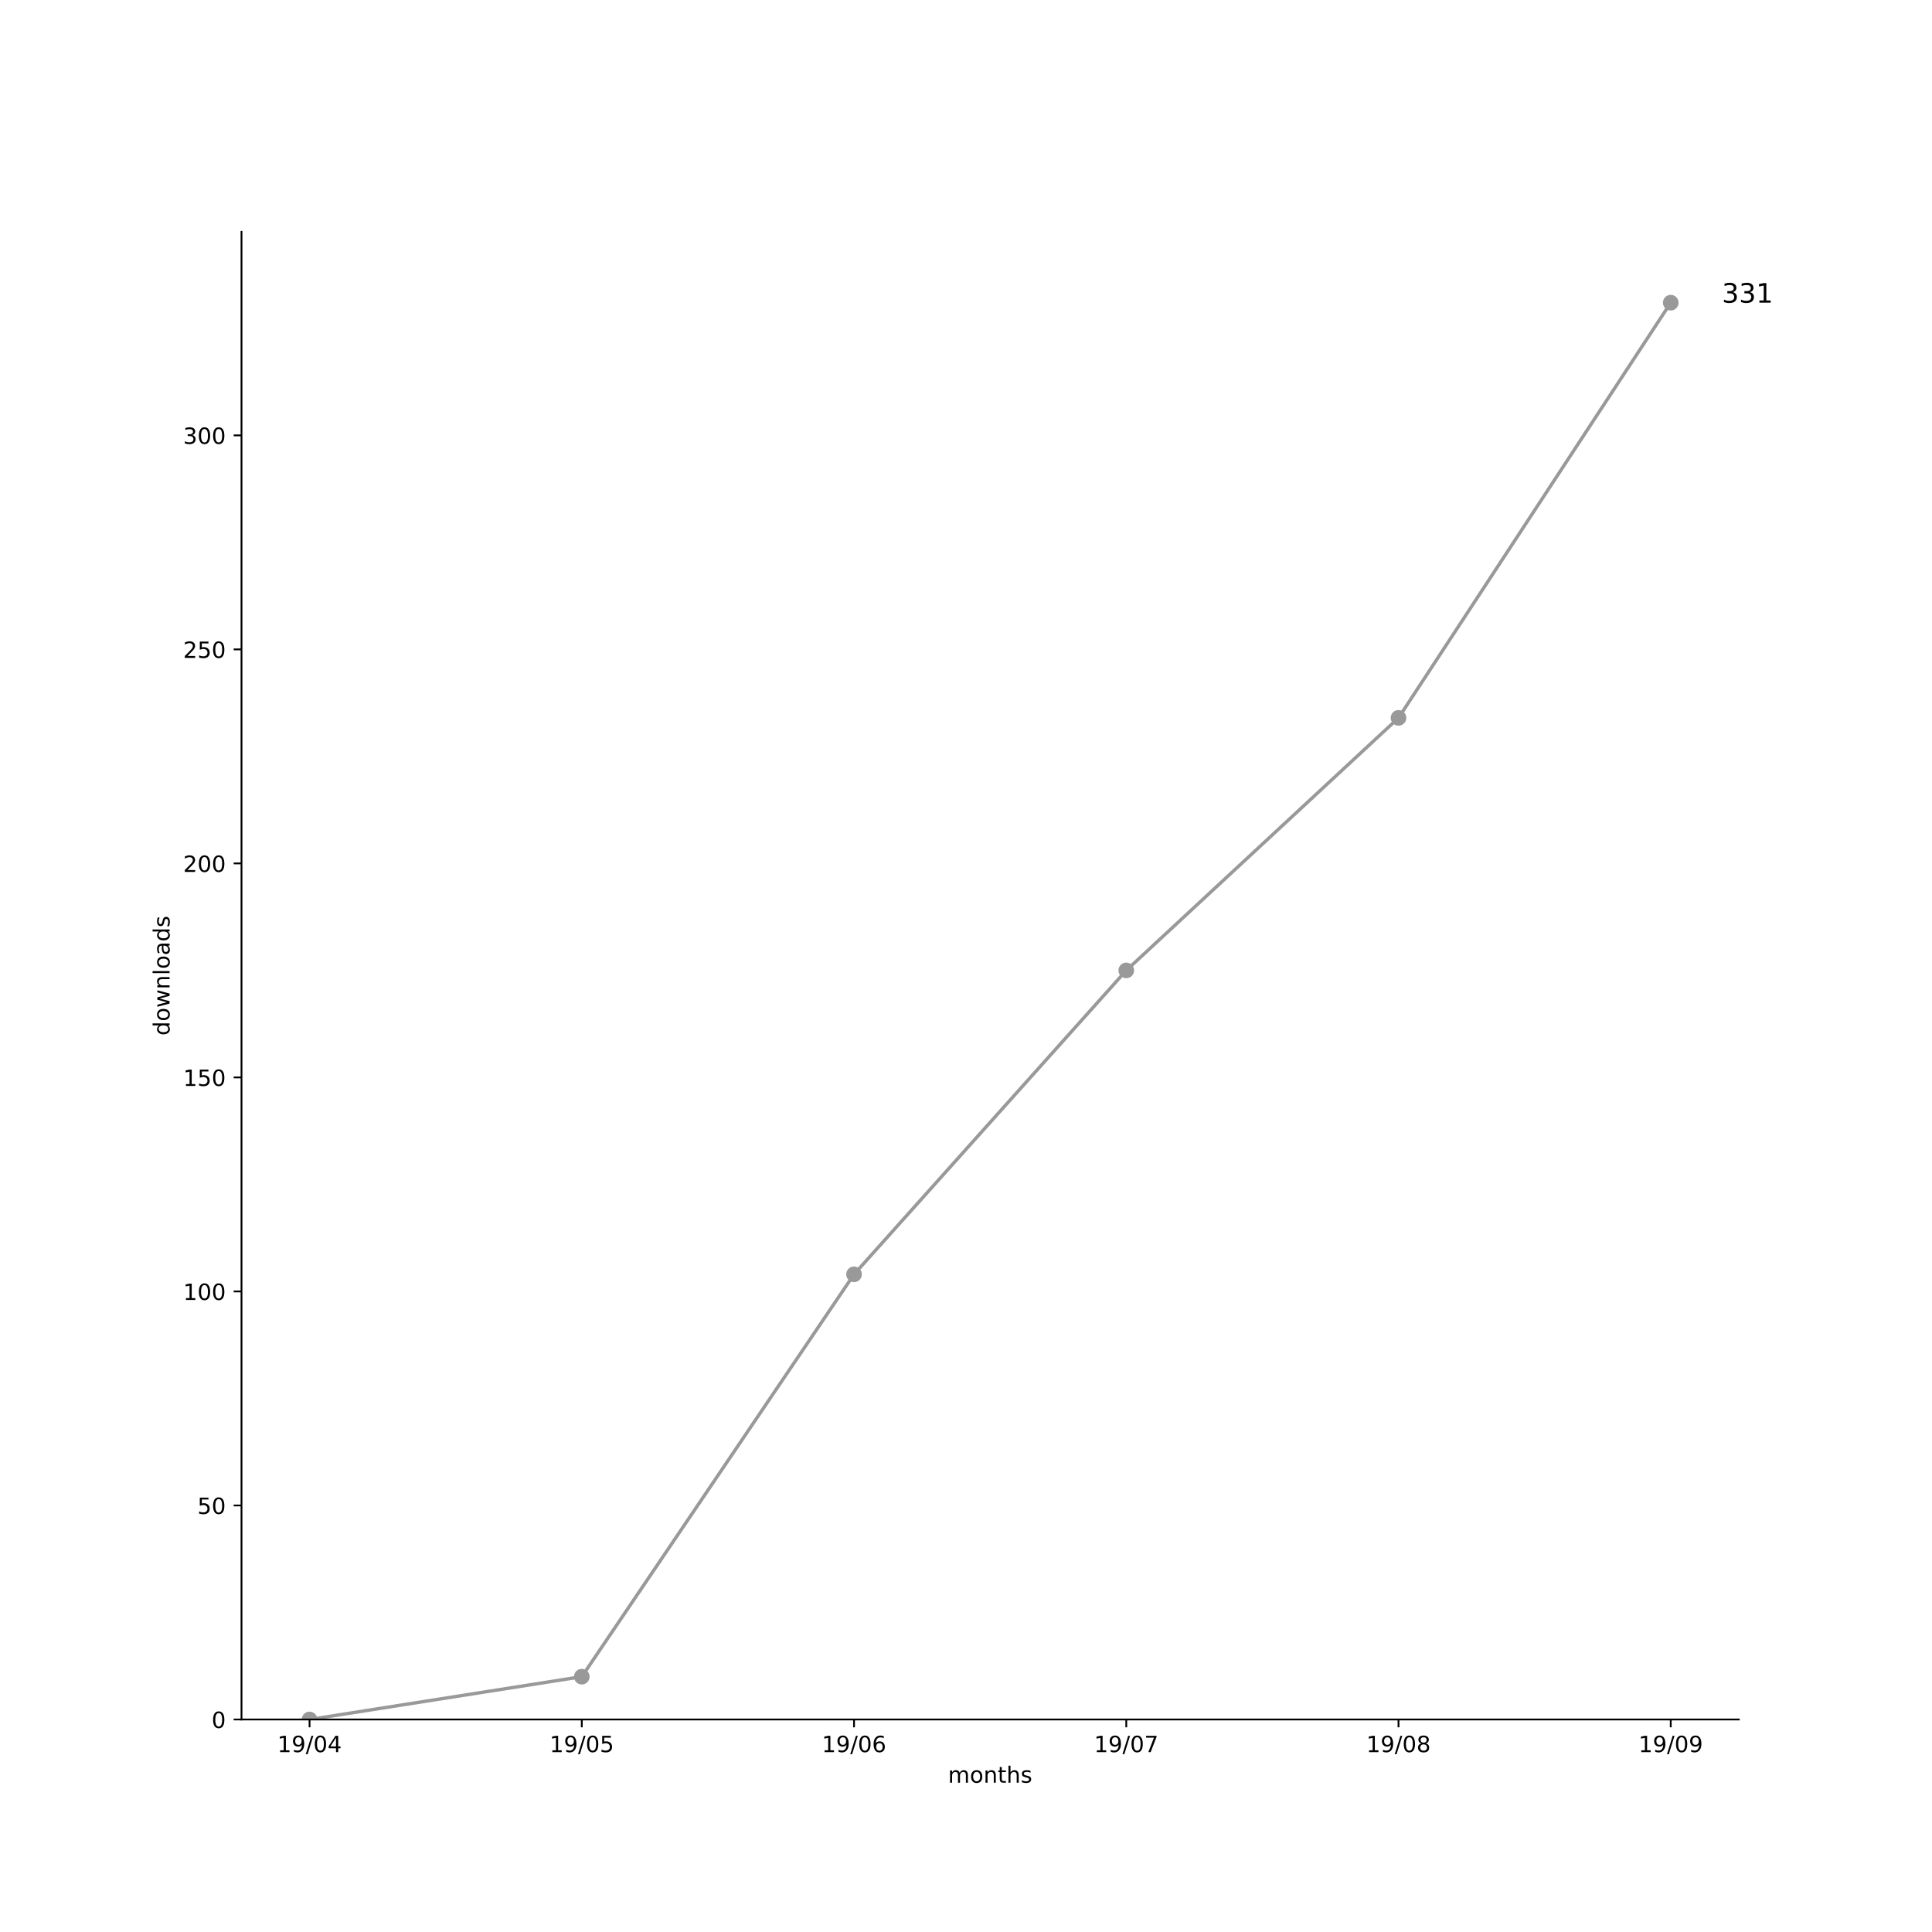
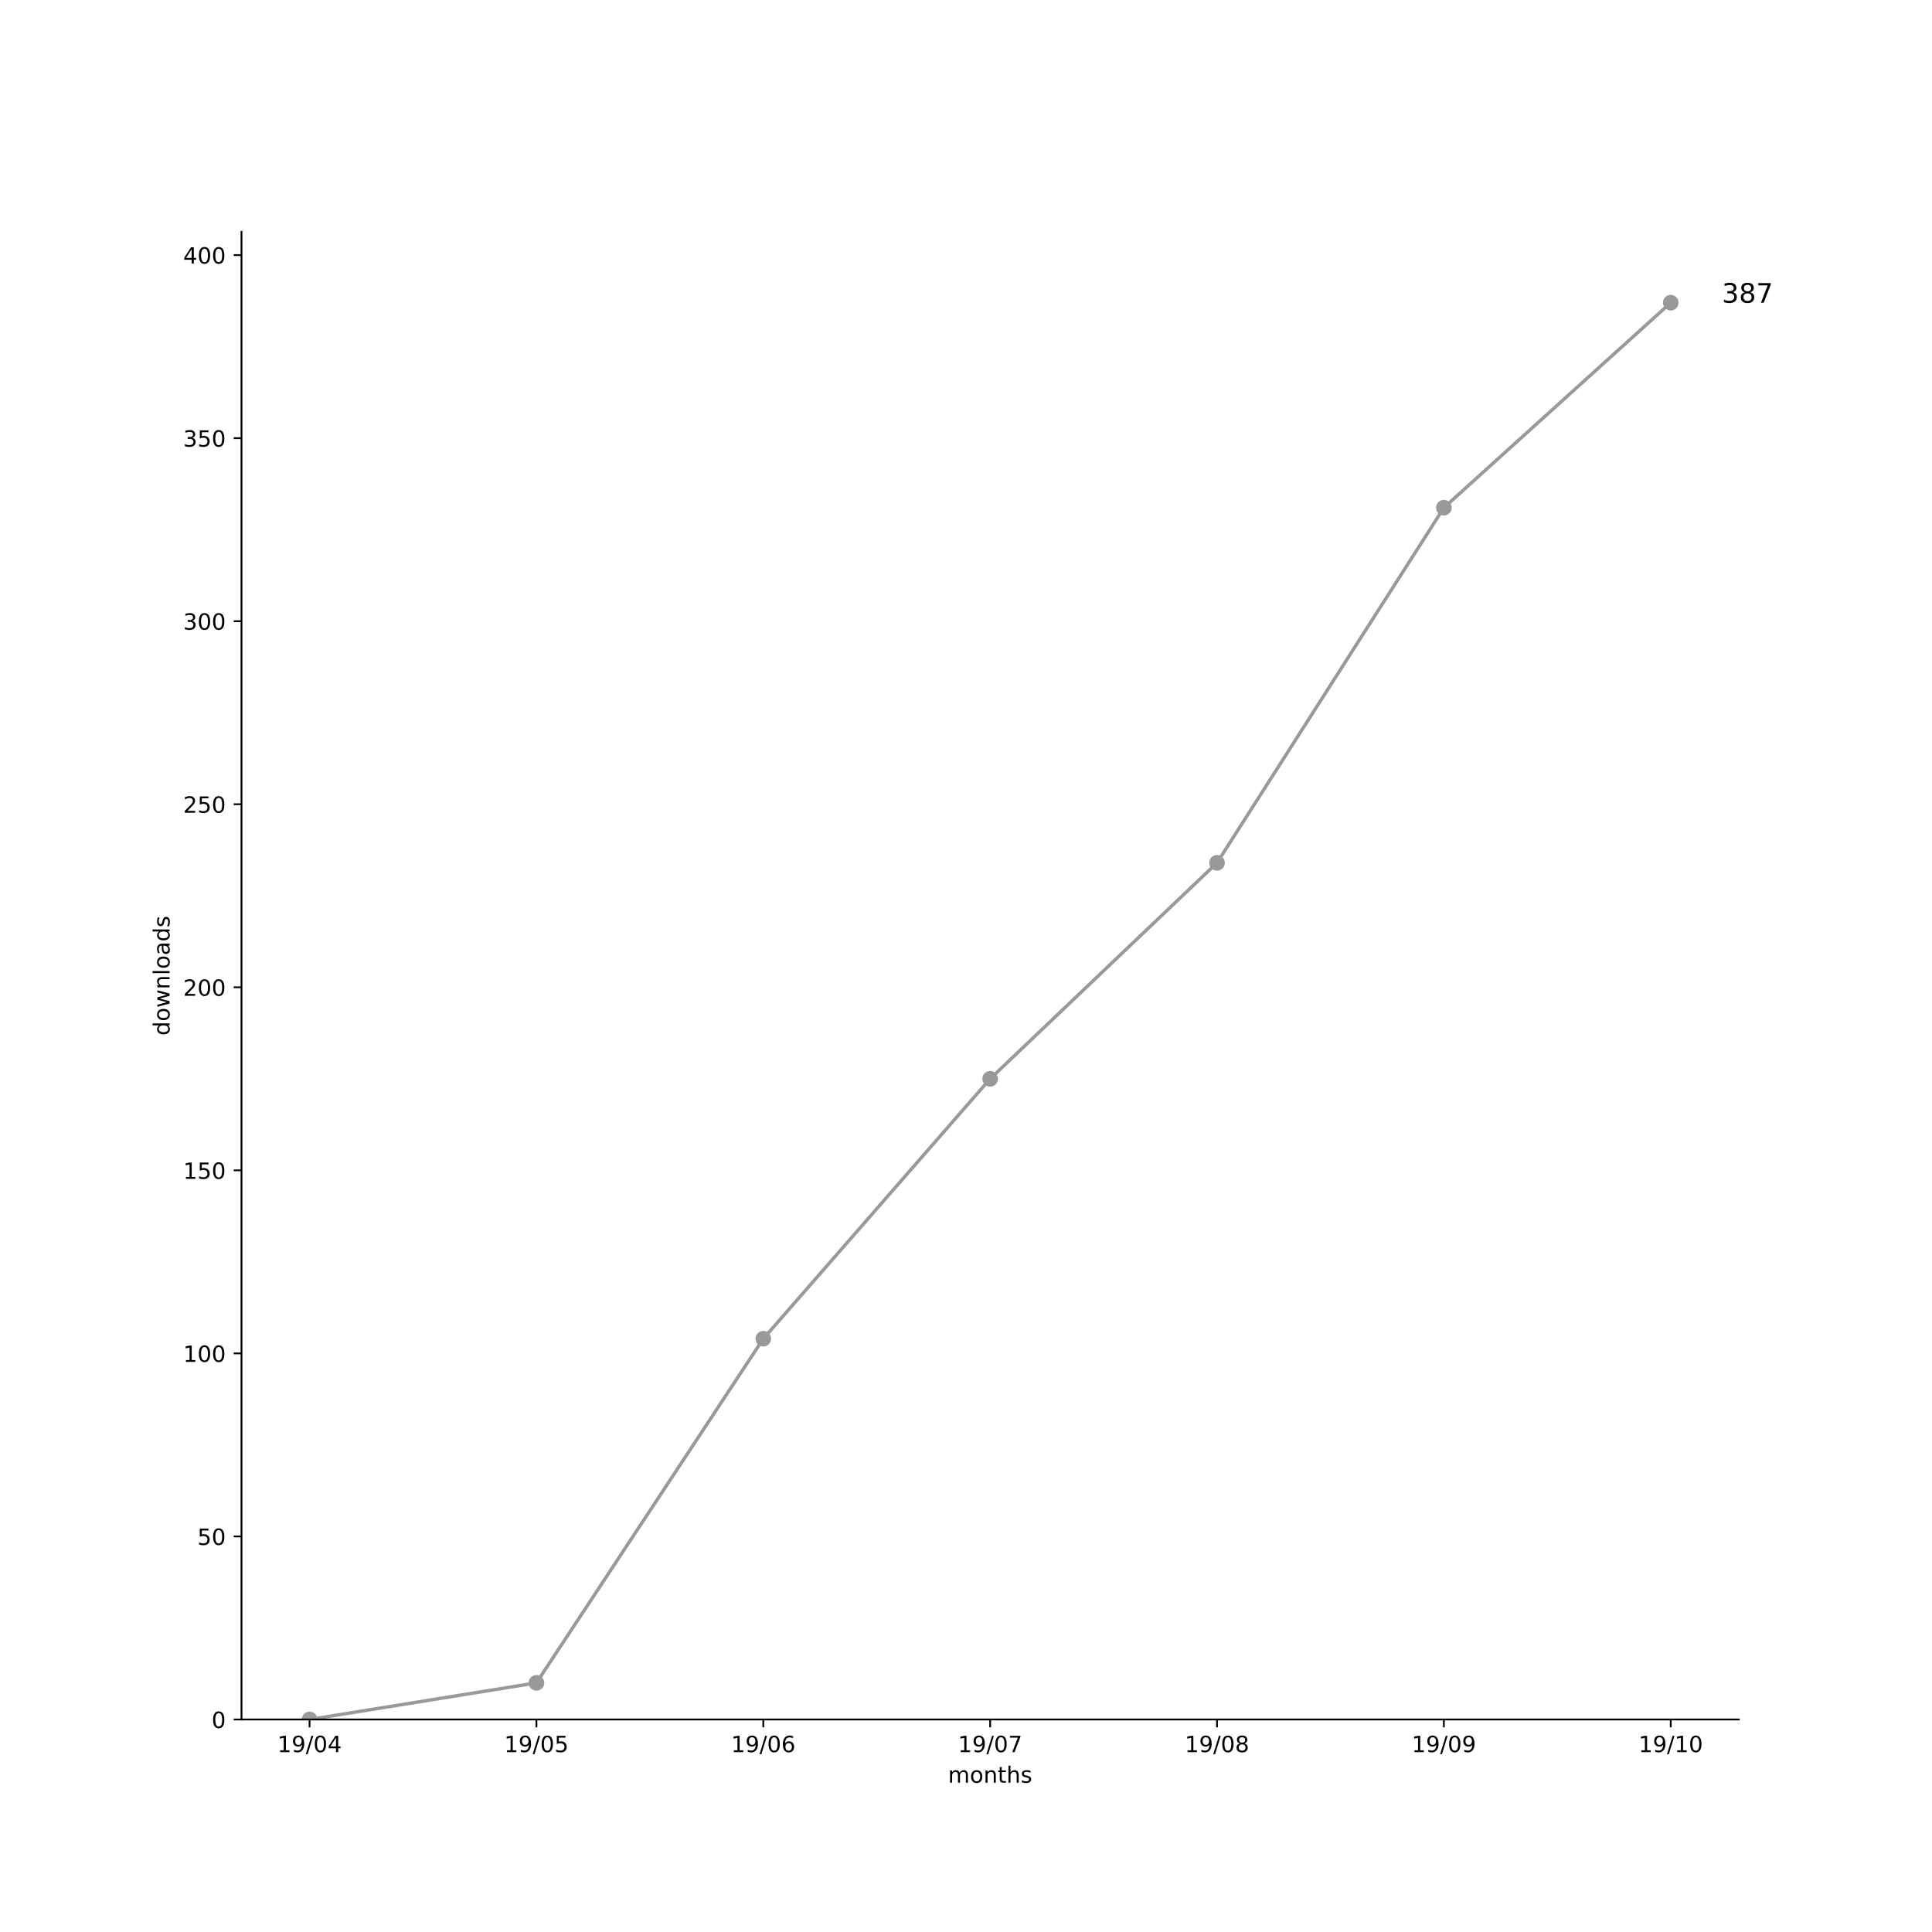
<svg xmlns="http://www.w3.org/2000/svg" xmlns:xlink="http://www.w3.org/1999/xlink" height="864pt" version="1.1" viewBox="0 0 864 864" width="864pt">
  <defs>
    <style type="text/css">
*{stroke-linecap:butt;stroke-linejoin:round;}
  </style>
  </defs>
  <g id="figure_1">
    <g id="patch_1">
      <path d="M 0 864  L 864 864  L 864 0  L 0 0  z " style="fill:#ffffff;" />
    </g>
    <g id="axes_1">
      <g id="patch_2">
        <path d="M 108 768.96  L 777.6 768.96  L 777.6 103.68  L 108 103.68  z " style="fill:#ffffff;" />
      </g>
      <g id="matplotlib.axis_1">
        <g id="xtick_1">
          <g id="line2d_1">
            <defs>
-               <path d="M 0 0  L 0 3.5  " id="m93ca158d5e" style="stroke:#000000;stroke-width:0.8;" />
-             </defs>
-             <g>
-               <use style="stroke:#000000;stroke-width:0.8;" x="138.436" xlink:href="#m93ca158d5e" y="768.96" />
+               <path d="M 0 0  L 0 3.5  " id="m348b3d9407" style="stroke:#000000;stroke-width:0.8;" />
+             </defs>
+             <g>
+               <use style="stroke:#000000;stroke-width:0.8;" x="138.436" xlink:href="#m348b3d9407" y="768.96" />
            </g>
          </g>
          <g id="text_1">
            <defs>
              <path d="M 12.406 8.297  L 28.516 8.297  L 28.516 63.922  L 10.984 60.406  L 10.984 69.391  L 28.422 72.906  L 38.281 72.906  L 38.281 8.297  L 54.391 8.297  L 54.391 0  L 12.406 0  z " id="DejaVuSans-31" />
              <path d="M 10.984 1.516  L 10.984 10.5  Q 14.703 8.734 18.5 7.812  Q 22.312 6.891 25.984 6.891  Q 35.75 6.891 40.891 13.453  Q 46.047 20.016 46.781 33.406  Q 43.953 29.203 39.594 26.953  Q 35.25 24.703 29.984 24.703  Q 19.047 24.703 12.672 31.312  Q 6.297 37.938 6.297 49.422  Q 6.297 60.641 12.938 67.422  Q 19.578 74.219 30.609 74.219  Q 43.266 74.219 49.922 64.516  Q 56.594 54.828 56.594 36.375  Q 56.594 19.141 48.406 8.859  Q 40.234 -1.422 26.422 -1.422  Q 22.703 -1.422 18.891 -0.688  Q 15.094 0.047 10.984 1.516  z M 30.609 32.422  Q 37.25 32.422 41.125 36.953  Q 45.016 41.5 45.016 49.422  Q 45.016 57.281 41.125 61.844  Q 37.25 66.406 30.609 66.406  Q 23.969 66.406 20.094 61.844  Q 16.219 57.281 16.219 49.422  Q 16.219 41.5 20.094 36.953  Q 23.969 32.422 30.609 32.422  z " id="DejaVuSans-39" />
              <path d="M 25.391 72.906  L 33.688 72.906  L 8.297 -9.281  L 0 -9.281  z " id="DejaVuSans-2f" />
              <path d="M 31.781 66.406  Q 24.172 66.406 20.328 58.906  Q 16.5 51.422 16.5 36.375  Q 16.5 21.391 20.328 13.891  Q 24.172 6.391 31.781 6.391  Q 39.453 6.391 43.281 13.891  Q 47.125 21.391 47.125 36.375  Q 47.125 51.422 43.281 58.906  Q 39.453 66.406 31.781 66.406  z M 31.781 74.219  Q 44.047 74.219 50.516 64.516  Q 56.984 54.828 56.984 36.375  Q 56.984 17.969 50.516 8.266  Q 44.047 -1.422 31.781 -1.422  Q 19.531 -1.422 13.062 8.266  Q 6.594 17.969 6.594 36.375  Q 6.594 54.828 13.062 64.516  Q 19.531 74.219 31.781 74.219  z " id="DejaVuSans-30" />
              <path d="M 37.797 64.312  L 12.891 25.391  L 37.797 25.391  z M 35.203 72.906  L 47.609 72.906  L 47.609 25.391  L 58.016 25.391  L 58.016 17.188  L 47.609 17.188  L 47.609 0  L 37.797 0  L 37.797 17.188  L 4.891 17.188  L 4.891 26.703  z " id="DejaVuSans-34" />
            </defs>
            <g transform="translate(124.027 783.5584)scale(0.1 -0.1)">
              <use xlink:href="#DejaVuSans-31" />
              <use x="63.623" xlink:href="#DejaVuSans-39" />
              <use x="127.246" xlink:href="#DejaVuSans-2f" />
              <use x="160.938" xlink:href="#DejaVuSans-30" />
              <use x="224.561" xlink:href="#DejaVuSans-34" />
            </g>
          </g>
        </g>
        <g id="xtick_2">
          <g id="line2d_2">
            <g>
-               <use style="stroke:#000000;stroke-width:0.8;" x="260.182" xlink:href="#m93ca158d5e" y="768.96" />
+               <use style="stroke:#000000;stroke-width:0.8;" x="239.891" xlink:href="#m348b3d9407" y="768.96" />
            </g>
          </g>
          <g id="text_2">
            <defs>
              <path d="M 10.797 72.906  L 49.516 72.906  L 49.516 64.594  L 19.828 64.594  L 19.828 46.734  Q 21.969 47.469 24.109 47.828  Q 26.266 48.188 28.422 48.188  Q 40.625 48.188 47.75 41.5  Q 54.891 34.812 54.891 23.391  Q 54.891 11.625 47.562 5.094  Q 40.234 -1.422 26.906 -1.422  Q 22.312 -1.422 17.547 -0.641  Q 12.797 0.141 7.719 1.703  L 7.719 11.625  Q 12.109 9.234 16.797 8.062  Q 21.484 6.891 26.703 6.891  Q 35.156 6.891 40.078 11.328  Q 45.016 15.766 45.016 23.391  Q 45.016 31 40.078 35.438  Q 35.156 39.891 26.703 39.891  Q 22.75 39.891 18.812 39.016  Q 14.891 38.141 10.797 36.281  z " id="DejaVuSans-35" />
            </defs>
-             <g transform="translate(245.7724 783.5584)scale(0.1 -0.1)">
+             <g transform="translate(225.4815 783.5584)scale(0.1 -0.1)">
              <use xlink:href="#DejaVuSans-31" />
              <use x="63.623" xlink:href="#DejaVuSans-39" />
              <use x="127.246" xlink:href="#DejaVuSans-2f" />
              <use x="160.938" xlink:href="#DejaVuSans-30" />
              <use x="224.561" xlink:href="#DejaVuSans-35" />
            </g>
          </g>
        </g>
        <g id="xtick_3">
          <g id="line2d_3">
            <g>
-               <use style="stroke:#000000;stroke-width:0.8;" x="381.927" xlink:href="#m93ca158d5e" y="768.96" />
+               <use style="stroke:#000000;stroke-width:0.8;" x="341.345" xlink:href="#m348b3d9407" y="768.96" />
            </g>
          </g>
          <g id="text_3">
            <defs>
              <path d="M 33.016 40.375  Q 26.375 40.375 22.484 35.828  Q 18.609 31.297 18.609 23.391  Q 18.609 15.531 22.484 10.953  Q 26.375 6.391 33.016 6.391  Q 39.656 6.391 43.531 10.953  Q 47.406 15.531 47.406 23.391  Q 47.406 31.297 43.531 35.828  Q 39.656 40.375 33.016 40.375  z M 52.594 71.297  L 52.594 62.312  Q 48.875 64.062 45.094 64.984  Q 41.312 65.922 37.594 65.922  Q 27.828 65.922 22.672 59.328  Q 17.531 52.734 16.797 39.406  Q 19.672 43.656 24.016 45.922  Q 28.375 48.188 33.594 48.188  Q 44.578 48.188 50.953 41.516  Q 57.328 34.859 57.328 23.391  Q 57.328 12.156 50.688 5.359  Q 44.047 -1.422 33.016 -1.422  Q 20.359 -1.422 13.672 8.266  Q 6.984 17.969 6.984 36.375  Q 6.984 53.656 15.188 63.938  Q 23.391 74.219 37.203 74.219  Q 40.922 74.219 44.703 73.484  Q 48.484 72.75 52.594 71.297  z " id="DejaVuSans-36" />
            </defs>
-             <g transform="translate(367.5179 783.5584)scale(0.1 -0.1)">
+             <g transform="translate(326.9361 783.5584)scale(0.1 -0.1)">
              <use xlink:href="#DejaVuSans-31" />
              <use x="63.623" xlink:href="#DejaVuSans-39" />
              <use x="127.246" xlink:href="#DejaVuSans-2f" />
              <use x="160.938" xlink:href="#DejaVuSans-30" />
              <use x="224.561" xlink:href="#DejaVuSans-36" />
            </g>
          </g>
        </g>
        <g id="xtick_4">
          <g id="line2d_4">
            <g>
-               <use style="stroke:#000000;stroke-width:0.8;" x="503.673" xlink:href="#m93ca158d5e" y="768.96" />
+               <use style="stroke:#000000;stroke-width:0.8;" x="442.8" xlink:href="#m348b3d9407" y="768.96" />
            </g>
          </g>
          <g id="text_4">
            <defs>
              <path d="M 8.203 72.906  L 55.078 72.906  L 55.078 68.703  L 28.609 0  L 18.312 0  L 43.219 64.594  L 8.203 64.594  z " id="DejaVuSans-37" />
            </defs>
-             <g transform="translate(489.2634 783.5584)scale(0.1 -0.1)">
+             <g transform="translate(428.3906 783.5584)scale(0.1 -0.1)">
              <use xlink:href="#DejaVuSans-31" />
              <use x="63.623" xlink:href="#DejaVuSans-39" />
              <use x="127.246" xlink:href="#DejaVuSans-2f" />
              <use x="160.938" xlink:href="#DejaVuSans-30" />
              <use x="224.561" xlink:href="#DejaVuSans-37" />
            </g>
          </g>
        </g>
        <g id="xtick_5">
          <g id="line2d_5">
            <g>
-               <use style="stroke:#000000;stroke-width:0.8;" x="625.418" xlink:href="#m93ca158d5e" y="768.96" />
+               <use style="stroke:#000000;stroke-width:0.8;" x="544.255" xlink:href="#m348b3d9407" y="768.96" />
            </g>
          </g>
          <g id="text_5">
            <defs>
              <path d="M 31.781 34.625  Q 24.75 34.625 20.719 30.859  Q 16.703 27.094 16.703 20.516  Q 16.703 13.922 20.719 10.156  Q 24.75 6.391 31.781 6.391  Q 38.812 6.391 42.859 10.172  Q 46.922 13.969 46.922 20.516  Q 46.922 27.094 42.891 30.859  Q 38.875 34.625 31.781 34.625  z M 21.922 38.812  Q 15.578 40.375 12.031 44.719  Q 8.5 49.078 8.5 55.328  Q 8.5 64.062 14.719 69.141  Q 20.953 74.219 31.781 74.219  Q 42.672 74.219 48.875 69.141  Q 55.078 64.062 55.078 55.328  Q 55.078 49.078 51.531 44.719  Q 48 40.375 41.703 38.812  Q 48.828 37.156 52.797 32.312  Q 56.781 27.484 56.781 20.516  Q 56.781 9.906 50.312 4.234  Q 43.844 -1.422 31.781 -1.422  Q 19.734 -1.422 13.25 4.234  Q 6.781 9.906 6.781 20.516  Q 6.781 27.484 10.781 32.312  Q 14.797 37.156 21.922 38.812  z M 18.312 54.391  Q 18.312 48.734 21.844 45.562  Q 25.391 42.391 31.781 42.391  Q 38.141 42.391 41.719 45.562  Q 45.312 48.734 45.312 54.391  Q 45.312 60.062 41.719 63.234  Q 38.141 66.406 31.781 66.406  Q 25.391 66.406 21.844 63.234  Q 18.312 60.062 18.312 54.391  z " id="DejaVuSans-38" />
            </defs>
-             <g transform="translate(611.0088 783.5584)scale(0.1 -0.1)">
+             <g transform="translate(529.8452 783.5584)scale(0.1 -0.1)">
              <use xlink:href="#DejaVuSans-31" />
              <use x="63.623" xlink:href="#DejaVuSans-39" />
              <use x="127.246" xlink:href="#DejaVuSans-2f" />
              <use x="160.938" xlink:href="#DejaVuSans-30" />
              <use x="224.561" xlink:href="#DejaVuSans-38" />
            </g>
          </g>
        </g>
        <g id="xtick_6">
          <g id="line2d_6">
            <g>
-               <use style="stroke:#000000;stroke-width:0.8;" x="747.164" xlink:href="#m93ca158d5e" y="768.96" />
+               <use style="stroke:#000000;stroke-width:0.8;" x="645.709" xlink:href="#m348b3d9407" y="768.96" />
            </g>
          </g>
          <g id="text_6">
+             <g transform="translate(631.2997 783.5584)scale(0.1 -0.1)">
+               <use xlink:href="#DejaVuSans-31" />
+               <use x="63.623" xlink:href="#DejaVuSans-39" />
+               <use x="127.246" xlink:href="#DejaVuSans-2f" />
+               <use x="160.938" xlink:href="#DejaVuSans-30" />
+               <use x="224.561" xlink:href="#DejaVuSans-39" />
+             </g>
+           </g>
+         </g>
+         <g id="xtick_7">
+           <g id="line2d_7">
+             <g>
+               <use style="stroke:#000000;stroke-width:0.8;" x="747.164" xlink:href="#m348b3d9407" y="768.96" />
+             </g>
+           </g>
+           <g id="text_7">
            <g transform="translate(732.7543 783.5584)scale(0.1 -0.1)">
              <use xlink:href="#DejaVuSans-31" />
              <use x="63.623" xlink:href="#DejaVuSans-39" />
              <use x="127.246" xlink:href="#DejaVuSans-2f" />
-               <use x="160.938" xlink:href="#DejaVuSans-30" />
-               <use x="224.561" xlink:href="#DejaVuSans-39" />
-             </g>
-           </g>
-         </g>
-         <g id="text_7">
+               <use x="160.938" xlink:href="#DejaVuSans-31" />
+               <use x="224.561" xlink:href="#DejaVuSans-30" />
+             </g>
+           </g>
+         </g>
+         <g id="text_8">
          <defs>
            <path d="M 52 44.188  Q 55.375 50.25 60.062 53.125  Q 64.75 56 71.094 56  Q 79.641 56 84.281 50.016  Q 88.922 44.047 88.922 33.016  L 88.922 0  L 79.891 0  L 79.891 32.719  Q 79.891 40.578 77.094 44.375  Q 74.312 48.188 68.609 48.188  Q 61.625 48.188 57.562 43.547  Q 53.516 38.922 53.516 30.906  L 53.516 0  L 44.484 0  L 44.484 32.719  Q 44.484 40.625 41.703 44.406  Q 38.922 48.188 33.109 48.188  Q 26.219 48.188 22.156 43.531  Q 18.109 38.875 18.109 30.906  L 18.109 0  L 9.078 0  L 9.078 54.688  L 18.109 54.688  L 18.109 46.188  Q 21.188 51.219 25.484 53.609  Q 29.781 56 35.688 56  Q 41.656 56 45.828 52.969  Q 50 49.953 52 44.188  z " id="DejaVuSans-6d" />
            <path d="M 30.609 48.391  Q 23.391 48.391 19.188 42.75  Q 14.984 37.109 14.984 27.297  Q 14.984 17.484 19.156 11.844  Q 23.344 6.203 30.609 6.203  Q 37.797 6.203 41.984 11.859  Q 46.188 17.531 46.188 27.297  Q 46.188 37.016 41.984 42.703  Q 37.797 48.391 30.609 48.391  z M 30.609 56  Q 42.328 56 49.016 48.375  Q 55.719 40.766 55.719 27.297  Q 55.719 13.875 49.016 6.219  Q 42.328 -1.422 30.609 -1.422  Q 18.844 -1.422 12.172 6.219  Q 5.516 13.875 5.516 27.297  Q 5.516 40.766 12.172 48.375  Q 18.844 56 30.609 56  z " id="DejaVuSans-6f" />
            <path d="M 54.891 33.016  L 54.891 0  L 45.906 0  L 45.906 32.719  Q 45.906 40.484 42.875 44.328  Q 39.844 48.188 33.797 48.188  Q 26.516 48.188 22.312 43.547  Q 18.109 38.922 18.109 30.906  L 18.109 0  L 9.078 0  L 9.078 54.688  L 18.109 54.688  L 18.109 46.188  Q 21.344 51.125 25.703 53.562  Q 30.078 56 35.797 56  Q 45.219 56 50.047 50.172  Q 54.891 44.344 54.891 33.016  z " id="DejaVuSans-6e" />
            <path d="M 18.312 70.219  L 18.312 54.688  L 36.812 54.688  L 36.812 47.703  L 18.312 47.703  L 18.312 18.016  Q 18.312 11.328 20.141 9.422  Q 21.969 7.516 27.594 7.516  L 36.812 7.516  L 36.812 0  L 27.594 0  Q 17.188 0 13.234 3.875  Q 9.281 7.766 9.281 18.016  L 9.281 47.703  L 2.688 47.703  L 2.688 54.688  L 9.281 54.688  L 9.281 70.219  z " id="DejaVuSans-74" />
            <path d="M 54.891 33.016  L 54.891 0  L 45.906 0  L 45.906 32.719  Q 45.906 40.484 42.875 44.328  Q 39.844 48.188 33.797 48.188  Q 26.516 48.188 22.312 43.547  Q 18.109 38.922 18.109 30.906  L 18.109 0  L 9.078 0  L 9.078 75.984  L 18.109 75.984  L 18.109 46.188  Q 21.344 51.125 25.703 53.562  Q 30.078 56 35.797 56  Q 45.219 56 50.047 50.172  Q 54.891 44.344 54.891 33.016  z " id="DejaVuSans-68" />
            <path d="M 44.281 53.078  L 44.281 44.578  Q 40.484 46.531 36.375 47.5  Q 32.281 48.484 27.875 48.484  Q 21.188 48.484 17.844 46.438  Q 14.5 44.391 14.5 40.281  Q 14.5 37.156 16.891 35.375  Q 19.281 33.594 26.516 31.984  L 29.594 31.297  Q 39.156 29.25 43.188 25.516  Q 47.219 21.781 47.219 15.094  Q 47.219 7.469 41.188 3.016  Q 35.156 -1.422 24.609 -1.422  Q 20.219 -1.422 15.453 -0.562  Q 10.688 0.297 5.422 2  L 5.422 11.281  Q 10.406 8.688 15.234 7.391  Q 20.062 6.109 24.812 6.109  Q 31.156 6.109 34.562 8.281  Q 37.984 10.453 37.984 14.406  Q 37.984 18.062 35.516 20.016  Q 33.062 21.969 24.703 23.781  L 21.578 24.516  Q 13.234 26.266 9.516 29.906  Q 5.812 33.547 5.812 39.891  Q 5.812 47.609 11.281 51.797  Q 16.75 56 26.812 56  Q 31.781 56 36.172 55.266  Q 40.578 54.547 44.281 53.078  z " id="DejaVuSans-73" />
          </defs>
          <g transform="translate(423.968 797.2366)scale(0.1 -0.1)">
            <use xlink:href="#DejaVuSans-6d" />
            <use x="97.412" xlink:href="#DejaVuSans-6f" />
            <use x="158.594" xlink:href="#DejaVuSans-6e" />
            <use x="221.973" xlink:href="#DejaVuSans-74" />
            <use x="261.182" xlink:href="#DejaVuSans-68" />
            <use x="324.561" xlink:href="#DejaVuSans-73" />
          </g>
        </g>
      </g>
      <g id="matplotlib.axis_2">
        <g id="ytick_1">
-           <g id="line2d_7">
-             <defs>
-               <path d="M 0 0  L -3.5 0  " id="m2c547f526d" style="stroke:#000000;stroke-width:0.8;" />
-             </defs>
-             <g>
-               <use style="stroke:#000000;stroke-width:0.8;" x="108" xlink:href="#m2c547f526d" y="768.96" />
-             </g>
-           </g>
-           <g id="text_8">
+           <g id="line2d_8">
+             <defs>
+               <path d="M 0 0  L -3.5 0  " id="m6469eff681" style="stroke:#000000;stroke-width:0.8;" />
+             </defs>
+             <g>
+               <use style="stroke:#000000;stroke-width:0.8;" x="108" xlink:href="#m6469eff681" y="768.96" />
+             </g>
+           </g>
+           <g id="text_9">
            <g transform="translate(94.6375 772.7592)scale(0.1 -0.1)">
              <use xlink:href="#DejaVuSans-30" />
            </g>
          </g>
        </g>
        <g id="ytick_2">
-           <g id="line2d_8">
-             <g>
-               <use style="stroke:#000000;stroke-width:0.8;" x="108" xlink:href="#m2c547f526d" y="673.25" />
-             </g>
-           </g>
-           <g id="text_9">
-             <g transform="translate(88.275 677.0492)scale(0.1 -0.1)">
+           <g id="line2d_9">
+             <g>
+               <use style="stroke:#000000;stroke-width:0.8;" x="108" xlink:href="#m6469eff681" y="687.1" />
+             </g>
+           </g>
+           <g id="text_10">
+             <g transform="translate(88.275 690.8988)scale(0.1 -0.1)">
              <use xlink:href="#DejaVuSans-35" />
              <use x="63.623" xlink:href="#DejaVuSans-30" />
            </g>
          </g>
        </g>
        <g id="ytick_3">
-           <g id="line2d_9">
-             <g>
-               <use style="stroke:#000000;stroke-width:0.8;" x="108" xlink:href="#m2c547f526d" y="577.54" />
-             </g>
-           </g>
-           <g id="text_10">
-             <g transform="translate(81.9125 581.3393)scale(0.1 -0.1)">
+           <g id="line2d_10">
+             <g>
+               <use style="stroke:#000000;stroke-width:0.8;" x="108" xlink:href="#m6469eff681" y="605.239" />
+             </g>
+           </g>
+           <g id="text_11">
+             <g transform="translate(81.9125 609.0383)scale(0.1 -0.1)">
              <use xlink:href="#DejaVuSans-31" />
              <use x="63.623" xlink:href="#DejaVuSans-30" />
              <use x="127.246" xlink:href="#DejaVuSans-30" />
            </g>
          </g>
        </g>
        <g id="ytick_4">
-           <g id="line2d_10">
-             <g>
-               <use style="stroke:#000000;stroke-width:0.8;" x="108" xlink:href="#m2c547f526d" y="481.83" />
-             </g>
-           </g>
-           <g id="text_11">
-             <g transform="translate(81.9125 485.6293)scale(0.1 -0.1)">
+           <g id="line2d_11">
+             <g>
+               <use style="stroke:#000000;stroke-width:0.8;" x="108" xlink:href="#m6469eff681" y="523.379" />
+             </g>
+           </g>
+           <g id="text_12">
+             <g transform="translate(81.9125 527.1778)scale(0.1 -0.1)">
              <use xlink:href="#DejaVuSans-31" />
              <use x="63.623" xlink:href="#DejaVuSans-35" />
              <use x="127.246" xlink:href="#DejaVuSans-30" />
            </g>
          </g>
        </g>
        <g id="ytick_5">
-           <g id="line2d_11">
-             <g>
-               <use style="stroke:#000000;stroke-width:0.8;" x="108" xlink:href="#m2c547f526d" y="386.12" />
-             </g>
-           </g>
-           <g id="text_12">
+           <g id="line2d_12">
+             <g>
+               <use style="stroke:#000000;stroke-width:0.8;" x="108" xlink:href="#m6469eff681" y="441.518" />
+             </g>
+           </g>
+           <g id="text_13">
            <defs>
              <path d="M 19.188 8.297  L 53.609 8.297  L 53.609 0  L 7.328 0  L 7.328 8.297  Q 12.938 14.109 22.625 23.891  Q 32.328 33.688 34.812 36.531  Q 39.547 41.844 41.422 45.531  Q 43.312 49.219 43.312 52.781  Q 43.312 58.594 39.234 62.25  Q 35.156 65.922 28.609 65.922  Q 23.969 65.922 18.812 64.312  Q 13.672 62.703 7.812 59.422  L 7.812 69.391  Q 13.766 71.781 18.938 73  Q 24.125 74.219 28.422 74.219  Q 39.75 74.219 46.484 68.547  Q 53.219 62.891 53.219 53.422  Q 53.219 48.922 51.531 44.891  Q 49.859 40.875 45.406 35.406  Q 44.188 33.984 37.641 27.219  Q 31.109 20.453 19.188 8.297  z " id="DejaVuSans-32" />
            </defs>
-             <g transform="translate(81.9125 389.9193)scale(0.1 -0.1)">
+             <g transform="translate(81.9125 445.3174)scale(0.1 -0.1)">
              <use xlink:href="#DejaVuSans-32" />
              <use x="63.623" xlink:href="#DejaVuSans-30" />
              <use x="127.246" xlink:href="#DejaVuSans-30" />
            </g>
          </g>
        </g>
        <g id="ytick_6">
-           <g id="line2d_12">
-             <g>
-               <use style="stroke:#000000;stroke-width:0.8;" x="108" xlink:href="#m2c547f526d" y="290.41" />
-             </g>
-           </g>
-           <g id="text_13">
-             <g transform="translate(81.9125 294.2094)scale(0.1 -0.1)">
+           <g id="line2d_13">
+             <g>
+               <use style="stroke:#000000;stroke-width:0.8;" x="108" xlink:href="#m6469eff681" y="359.658" />
+             </g>
+           </g>
+           <g id="text_14">
+             <g transform="translate(81.9125 363.4569)scale(0.1 -0.1)">
              <use xlink:href="#DejaVuSans-32" />
              <use x="63.623" xlink:href="#DejaVuSans-35" />
              <use x="127.246" xlink:href="#DejaVuSans-30" />
            </g>
          </g>
        </g>
        <g id="ytick_7">
-           <g id="line2d_13">
-             <g>
-               <use style="stroke:#000000;stroke-width:0.8;" x="108" xlink:href="#m2c547f526d" y="194.7" />
-             </g>
-           </g>
-           <g id="text_14">
+           <g id="line2d_14">
+             <g>
+               <use style="stroke:#000000;stroke-width:0.8;" x="108" xlink:href="#m6469eff681" y="277.797" />
+             </g>
+           </g>
+           <g id="text_15">
            <defs>
              <path d="M 40.578 39.312  Q 47.656 37.797 51.625 33  Q 55.609 28.219 55.609 21.188  Q 55.609 10.406 48.188 4.484  Q 40.766 -1.422 27.094 -1.422  Q 22.516 -1.422 17.656 -0.516  Q 12.797 0.391 7.625 2.203  L 7.625 11.719  Q 11.719 9.328 16.594 8.109  Q 21.484 6.891 26.812 6.891  Q 36.078 6.891 40.938 10.547  Q 45.797 14.203 45.797 21.188  Q 45.797 27.641 41.281 31.266  Q 36.766 34.906 28.719 34.906  L 20.219 34.906  L 20.219 43.016  L 29.109 43.016  Q 36.375 43.016 40.234 45.922  Q 44.094 48.828 44.094 54.297  Q 44.094 59.906 40.109 62.906  Q 36.141 65.922 28.719 65.922  Q 24.656 65.922 20.016 65.031  Q 15.375 64.156 9.812 62.312  L 9.812 71.094  Q 15.438 72.656 20.344 73.438  Q 25.25 74.219 29.594 74.219  Q 40.828 74.219 47.359 69.109  Q 53.906 64.016 53.906 55.328  Q 53.906 49.266 50.438 45.094  Q 46.969 40.922 40.578 39.312  z " id="DejaVuSans-33" />
            </defs>
-             <g transform="translate(81.9125 198.4994)scale(0.1 -0.1)">
+             <g transform="translate(81.9125 281.5964)scale(0.1 -0.1)">
              <use xlink:href="#DejaVuSans-33" />
              <use x="63.623" xlink:href="#DejaVuSans-30" />
              <use x="127.246" xlink:href="#DejaVuSans-30" />
            </g>
          </g>
        </g>
-         <g id="text_15">
+         <g id="ytick_8">
+           <g id="line2d_15">
+             <g>
+               <use style="stroke:#000000;stroke-width:0.8;" x="108" xlink:href="#m6469eff681" y="195.937" />
+             </g>
+           </g>
+           <g id="text_16">
+             <g transform="translate(81.9125 199.736)scale(0.1 -0.1)">
+               <use xlink:href="#DejaVuSans-33" />
+               <use x="63.623" xlink:href="#DejaVuSans-35" />
+               <use x="127.246" xlink:href="#DejaVuSans-30" />
+             </g>
+           </g>
+         </g>
+         <g id="ytick_9">
+           <g id="line2d_16">
+             <g>
+               <use style="stroke:#000000;stroke-width:0.8;" x="108" xlink:href="#m6469eff681" y="114.076" />
+             </g>
+           </g>
+           <g id="text_17">
+             <g transform="translate(81.9125 117.8755)scale(0.1 -0.1)">
+               <use xlink:href="#DejaVuSans-34" />
+               <use x="63.623" xlink:href="#DejaVuSans-30" />
+               <use x="127.246" xlink:href="#DejaVuSans-30" />
+             </g>
+           </g>
+         </g>
+         <g id="text_18">
          <defs>
            <path d="M 45.406 46.391  L 45.406 75.984  L 54.391 75.984  L 54.391 0  L 45.406 0  L 45.406 8.203  Q 42.578 3.328 38.25 0.953  Q 33.938 -1.422 27.875 -1.422  Q 17.969 -1.422 11.734 6.484  Q 5.516 14.406 5.516 27.297  Q 5.516 40.188 11.734 48.094  Q 17.969 56 27.875 56  Q 33.938 56 38.25 53.625  Q 42.578 51.266 45.406 46.391  z M 14.797 27.297  Q 14.797 17.391 18.875 11.75  Q 22.953 6.109 30.078 6.109  Q 37.203 6.109 41.297 11.75  Q 45.406 17.391 45.406 27.297  Q 45.406 37.203 41.297 42.844  Q 37.203 48.484 30.078 48.484  Q 22.953 48.484 18.875 42.844  Q 14.797 37.203 14.797 27.297  z " id="DejaVuSans-64" />
            <path d="M 4.203 54.688  L 13.188 54.688  L 24.422 12.016  L 35.594 54.688  L 46.188 54.688  L 57.422 12.016  L 68.609 54.688  L 77.594 54.688  L 63.281 0  L 52.688 0  L 40.922 44.828  L 29.109 0  L 18.5 0  z " id="DejaVuSans-77" />
            <path d="M 9.422 75.984  L 18.406 75.984  L 18.406 0  L 9.422 0  z " id="DejaVuSans-6c" />
            <path d="M 34.281 27.484  Q 23.391 27.484 19.188 25  Q 14.984 22.516 14.984 16.5  Q 14.984 11.719 18.141 8.906  Q 21.297 6.109 26.703 6.109  Q 34.188 6.109 38.703 11.406  Q 43.219 16.703 43.219 25.484  L 43.219 27.484  z M 52.203 31.203  L 52.203 0  L 43.219 0  L 43.219 8.297  Q 40.141 3.328 35.547 0.953  Q 30.953 -1.422 24.312 -1.422  Q 15.922 -1.422 10.953 3.297  Q 6 8.016 6 15.922  Q 6 25.141 12.172 29.828  Q 18.359 34.516 30.609 34.516  L 43.219 34.516  L 43.219 35.406  Q 43.219 41.609 39.141 45  Q 35.062 48.391 27.688 48.391  Q 23 48.391 18.547 47.266  Q 14.109 46.141 10.016 43.891  L 10.016 52.203  Q 14.938 54.109 19.578 55.047  Q 24.219 56 28.609 56  Q 40.484 56 46.344 49.844  Q 52.203 43.703 52.203 31.203  z " id="DejaVuSans-61" />
          </defs>
          <g transform="translate(75.83281 463.1028)rotate(-90)scale(0.1 -0.1)">
            <use xlink:href="#DejaVuSans-64" />
            <use x="63.477" xlink:href="#DejaVuSans-6f" />
            <use x="124.658" xlink:href="#DejaVuSans-77" />
            <use x="206.445" xlink:href="#DejaVuSans-6e" />
            <use x="269.824" xlink:href="#DejaVuSans-6c" />
            <use x="297.607" xlink:href="#DejaVuSans-6f" />
            <use x="358.789" xlink:href="#DejaVuSans-61" />
            <use x="420.068" xlink:href="#DejaVuSans-64" />
            <use x="483.545" xlink:href="#DejaVuSans-73" />
          </g>
        </g>
      </g>
-       <g id="line2d_14">
-         <path clip-path="url(#pe5464c1be4)" d="M 138.436 768.96  L 260.182 749.818  L 381.927 569.883  L 503.673 433.975  L 625.418 321.037  L 747.164 135.36  " style="fill:none;stroke:#999999;stroke-linecap:square;stroke-width:1.5;" />
-       </g>
-       <g id="line2d_15">
+       <g id="line2d_17">
+         <path clip-path="url(#p97c80ec996)" d="M 138.436 768.96  L 239.891 752.588  L 341.345 598.69  L 442.8 482.448  L 544.255 385.853  L 645.709 227.044  L 747.164 135.36  " style="fill:none;stroke:#999999;stroke-linecap:square;stroke-width:1.5;" />
+       </g>
+       <g id="line2d_18">
        <defs>
-           <path d="M 0 3  C 0.796 3 1.559 2.684 2.121 2.121  C 2.684 1.559 3 0.796 3 0  C 3 -0.796 2.684 -1.559 2.121 -2.121  C 1.559 -2.684 0.796 -3 0 -3  C -0.796 -3 -1.559 -2.684 -2.121 -2.121  C -2.684 -1.559 -3 -0.796 -3 0  C -3 0.796 -2.684 1.559 -2.121 2.121  C -1.559 2.684 -0.796 3 0 3  z " id="m5ce736c7aa" style="stroke:#999999;" />
+           <path d="M 0 3  C 0.796 3 1.559 2.684 2.121 2.121  C 2.684 1.559 3 0.796 3 0  C 3 -0.796 2.684 -1.559 2.121 -2.121  C 1.559 -2.684 0.796 -3 0 -3  C -0.796 -3 -1.559 -2.684 -2.121 -2.121  C -2.684 -1.559 -3 -0.796 -3 0  C -3 0.796 -2.684 1.559 -2.121 2.121  C -1.559 2.684 -0.796 3 0 3  z " id="me13147556d" style="stroke:#999999;" />
        </defs>
-         <g clip-path="url(#pe5464c1be4)">
-           <use style="fill:#999999;stroke:#999999;" x="138.436" xlink:href="#m5ce736c7aa" y="768.96" />
-           <use style="fill:#999999;stroke:#999999;" x="260.182" xlink:href="#m5ce736c7aa" y="749.818" />
-           <use style="fill:#999999;stroke:#999999;" x="381.927" xlink:href="#m5ce736c7aa" y="569.883" />
-           <use style="fill:#999999;stroke:#999999;" x="503.673" xlink:href="#m5ce736c7aa" y="433.975" />
-           <use style="fill:#999999;stroke:#999999;" x="625.418" xlink:href="#m5ce736c7aa" y="321.037" />
-           <use style="fill:#999999;stroke:#999999;" x="747.164" xlink:href="#m5ce736c7aa" y="135.36" />
+         <g clip-path="url(#p97c80ec996)">
+           <use style="fill:#999999;stroke:#999999;" x="138.436" xlink:href="#me13147556d" y="768.96" />
+           <use style="fill:#999999;stroke:#999999;" x="239.891" xlink:href="#me13147556d" y="752.588" />
+           <use style="fill:#999999;stroke:#999999;" x="341.345" xlink:href="#me13147556d" y="598.69" />
+           <use style="fill:#999999;stroke:#999999;" x="442.8" xlink:href="#me13147556d" y="482.448" />
+           <use style="fill:#999999;stroke:#999999;" x="544.255" xlink:href="#me13147556d" y="385.853" />
+           <use style="fill:#999999;stroke:#999999;" x="645.709" xlink:href="#me13147556d" y="227.044" />
+           <use style="fill:#999999;stroke:#999999;" x="747.164" xlink:href="#me13147556d" y="135.36" />
        </g>
      </g>
      <g id="patch_3">
        <path d="M 108 768.96  L 108 103.68  " style="fill:none;stroke:#000000;stroke-linecap:square;stroke-linejoin:miter;stroke-width:0.8;" />
      </g>
      <g id="patch_4">
        <path d="M 108 768.96  L 777.6 768.96  " style="fill:none;stroke:#000000;stroke-linecap:square;stroke-linejoin:miter;stroke-width:0.8;" />
      </g>
-       <g id="text_16">
+       <g id="text_19">
        <defs>
          <path id="DejaVuSans-20" />
        </defs>
        <g transform="translate(747.1636 135.36)scale(0.12 -0.12)">
          <use xlink:href="#DejaVuSans-20" />
          <use x="31.787" xlink:href="#DejaVuSans-20" />
          <use x="63.574" xlink:href="#DejaVuSans-20" />
          <use x="95.361" xlink:href="#DejaVuSans-20" />
          <use x="127.148" xlink:href="#DejaVuSans-20" />
          <use x="158.936" xlink:href="#DejaVuSans-20" />
          <use x="190.723" xlink:href="#DejaVuSans-33" />
-           <use x="254.346" xlink:href="#DejaVuSans-33" />
-           <use x="317.969" xlink:href="#DejaVuSans-31" />
+           <use x="254.346" xlink:href="#DejaVuSans-38" />
+           <use x="317.969" xlink:href="#DejaVuSans-37" />
        </g>
      </g>
    </g>
  </g>
  <defs>
-     <clipPath id="pe5464c1be4">
+     <clipPath id="p97c80ec996">
      <rect height="665.28" width="669.6" x="108" y="103.68" />
    </clipPath>
  </defs>
</svg>
